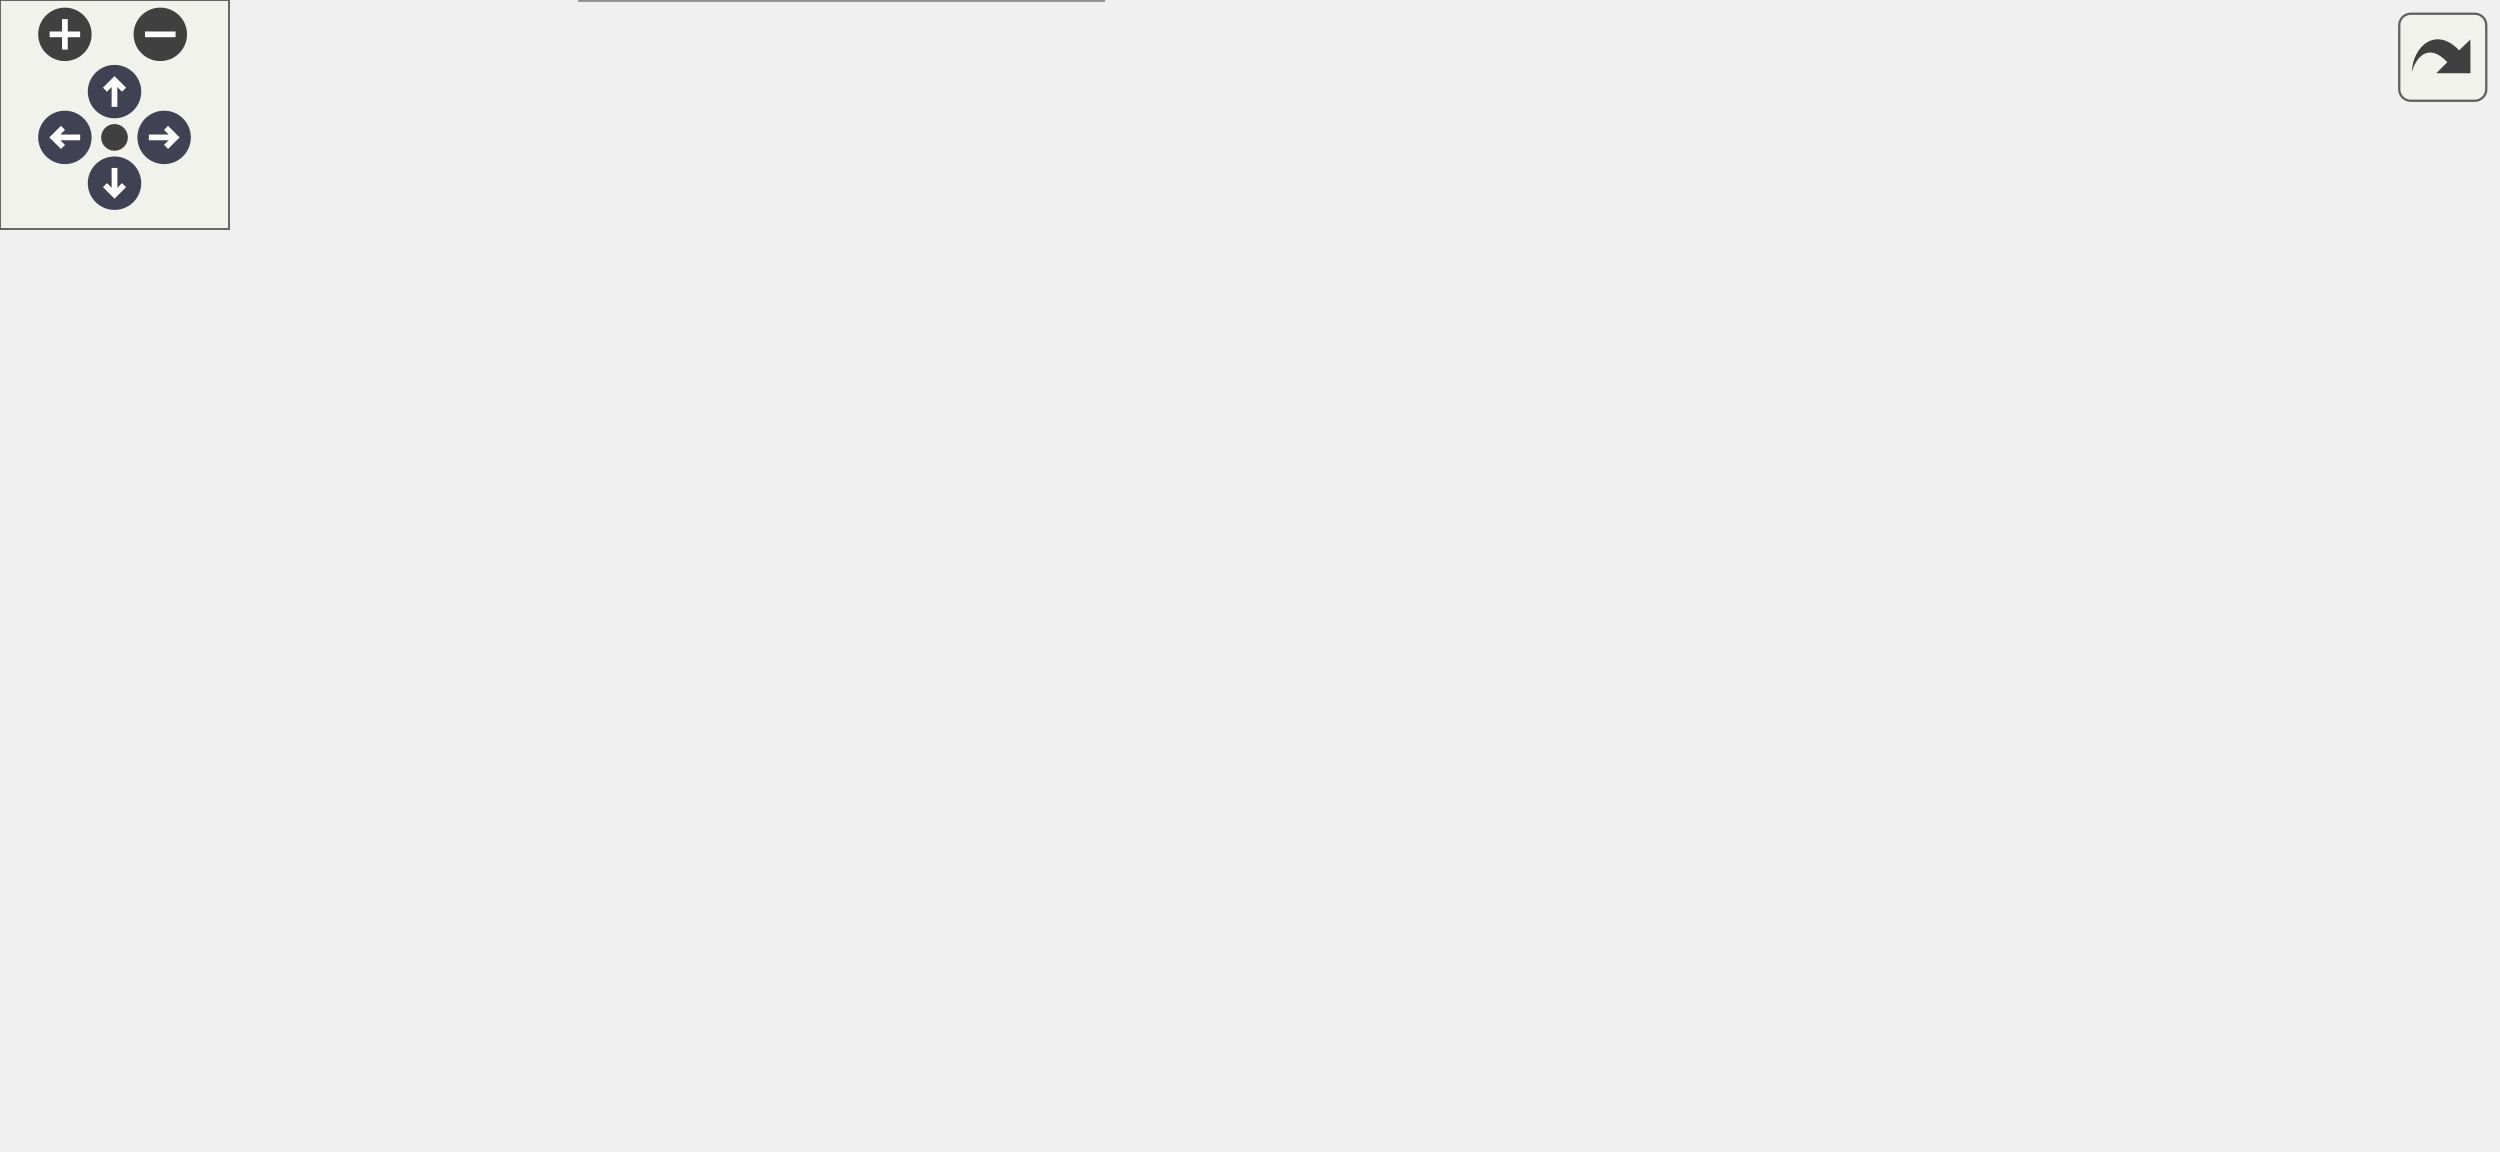
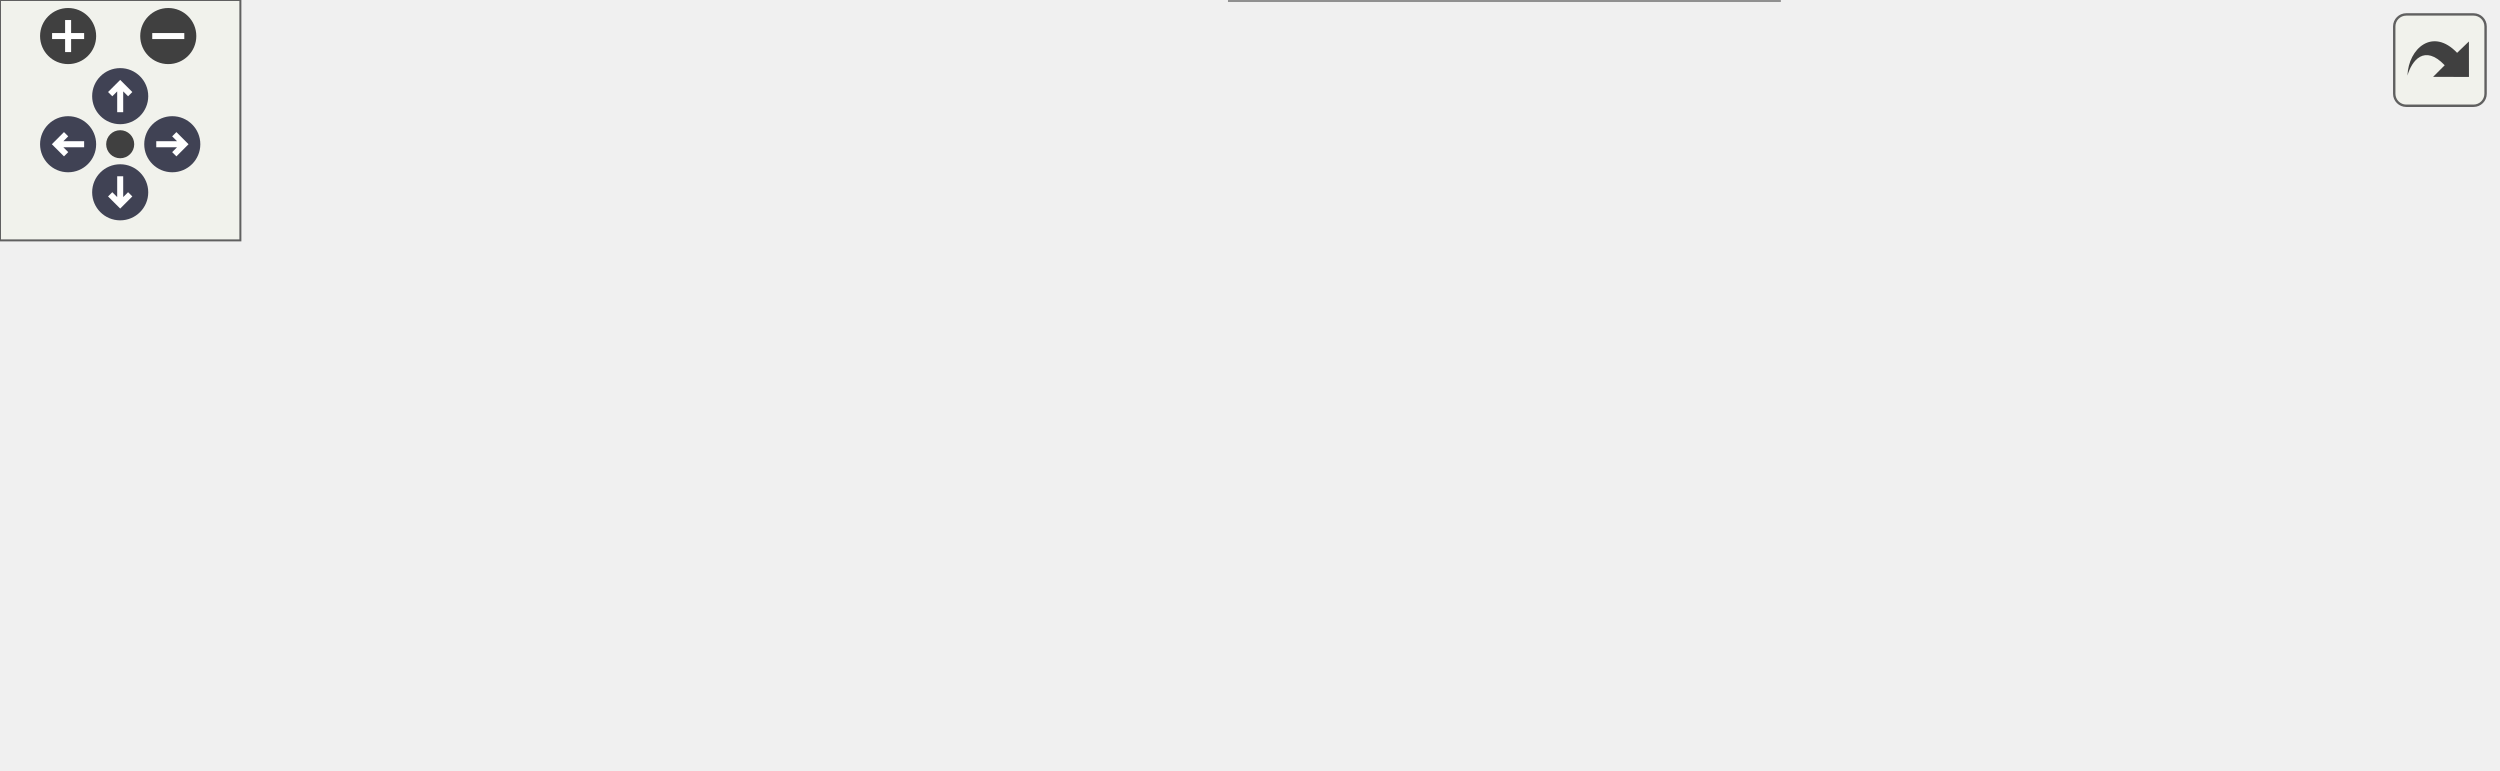
<svg xmlns="http://www.w3.org/2000/svg" xmlns:xlink="http://www.w3.org/1999/xlink" id="main" version="1.1" xml:space="preserve">
  <style type="text/css">
.node, .edge {opacity: 0.7;}
.node.selected, .edge.selected {opacity: 1;}
.edge:hover path { stroke: red; }
.edge:hover polygon { stroke: red; fill: red; }
</style>
  <defs>
    <circle id="rim" cx="0" cy="0" r="7" />
    <circle id="rim2" cx="0" cy="0" r="3.5" />
    <g id="zoomPlus">
      <use xlink:href="#rim" fill="#404040">
        <set attributeName="fill" to="#808080" begin="zoomplus.mouseover" end="zoomplus.mouseout" />
      </use>
      <path d="M-4,0h8M0,-4v8" fill="none" stroke="white" stroke-width="1.5" pointer-events="none" />
    </g>
    <g id="zoomMin">
      <use xlink:href="#rim" fill="#404040">
        <set attributeName="fill" to="#808080" begin="zoomminus.mouseover" end="zoomminus.mouseout" />
      </use>
      <path d="M-4,0h8" fill="none" stroke="white" stroke-width="1.5" pointer-events="none" />
    </g>
    <g id="arrowUp" transform="translate(30 24)">
      <use xlink:href="#rim" />
      <path pointer-events="none" fill="none" stroke="white" stroke-width="1.5" d="M0,-3.0v7 M-2.5,-0.5L0,-3.0L2.5,-0.5" />
    </g>
    <g id="arrowRight" transform="rotate(90) translate(36 -43)">
      <use xlink:href="#rim" />
      <path pointer-events="none" fill="none" stroke="white" stroke-width="1.5" d="M0,-3.0v7 M-2.5,-0.5L0,-3.0L2.5,-0.5" />
    </g>
    <g id="arrowDown" transform="rotate(180) translate(-30 -48)">
      <use xlink:href="#rim" />
      <path pointer-events="none" fill="none" stroke="white" stroke-width="1.5" d="M0,-3.0v7 M-2.5,-0.5L0,-3.0L2.5,-0.5" />
    </g>
    <g id="arrowLeft" transform="rotate(270) translate(-36 17)">
      <use xlink:href="#rim" />
      <path pointer-events="none" fill="none" stroke="white" stroke-width="1.5" d="M0,-3.0v7 M-2.5,-0.5L0,-3.0L2.5,-0.5" />
    </g>
    <g id="resetDef">
      <use xlink:href="#rim2" fill="#404040">
        <set attributeName="fill" to="#808080" begin="reset.mouseover" end="reset.mouseout" />
      </use>
    </g>
  </defs>
  <svg id="graph" class="graph">
    <g id="viewport">
      <g id="Node000001" class="node">
        <g id="a_Node000001">
          <a xlink:title=" ">
-             <polygon fill="#999999" stroke="#666666" points="103,-140 0,-140 0,-110 103,-110 103,-140" />
-             <text text-anchor="start" x="8" y="-128" font-family="Helvetica,sans-Serif" font-size="10.00">wmtk::dart::utils::</text>
-             <text text-anchor="middle" x="51.5" y="-117" font-family="Helvetica,sans-Serif" font-size="10.00">edge_mirror</text>
+             <polygon fill="#999999" stroke="#666666" points="103,-78 0,-78 0,-48 103,-48 103,-78" />
+             <text text-anchor="start" x="8" y="-66" font-family="Helvetica,sans-Serif" font-size="10.00">wmtk::dart::utils::</text>
+             <text text-anchor="middle" x="51.5" y="-55" font-family="Helvetica,sans-Serif" font-size="10.00">edge_mirror</text>
          </a>
        </g>
      </g>
      <g id="Node000002" class="node">
        <g id="a_Node000002">
          <a xlink:href="namespacewmtk_1_1dart_1_1utils.html#a29feb97a24cc121b53b85ff19b10e2c8" target="_top" xlink:title=" ">
-             <polygon fill="white" stroke="#666666" points="286.5,-202 154.5,-202 154.5,-172 286.5,-172 286.5,-202" />
-             <text text-anchor="start" x="162.5" y="-190" font-family="Helvetica,sans-Serif" font-size="10.00">wmtk::dart::utils::</text>
-             <text text-anchor="middle" x="220.5" y="-179" font-family="Helvetica,sans-Serif" font-size="10.00">edge_mirror_left_action</text>
+             <polygon fill="white" stroke="#666666" points="271,-78 139,-78 139,-48 271,-48 271,-78" />
+             <text text-anchor="start" x="147" y="-66" font-family="Helvetica,sans-Serif" font-size="10.00">wmtk::dart::utils::</text>
+             <text text-anchor="middle" x="205" y="-55" font-family="Helvetica,sans-Serif" font-size="10.00">edge_mirror_left_action</text>
          </a>
        </g>
      </g>
      <g id="edge1_Node000001_Node000002" class="edge">
        <g id="a_edge1_Node000001_Node000002">
          <a xlink:title=" ">
-             <path fill="none" stroke="#63b8ff" d="M91.63,-140.1C106.44,-145.78 123.48,-152.24 139,-158 148.3,-161.45 158.22,-165.07 167.81,-168.54" />
-             <polygon fill="#63b8ff" stroke="#63b8ff" points="166.65,-171.84 177.25,-171.95 169.03,-165.26 166.65,-171.84" />
+             <path fill="none" stroke="#63b8ff" d="M103.37,-63C111.52,-63 120.11,-63 128.69,-63" />
+             <polygon fill="#63b8ff" stroke="#63b8ff" points="128.74,-66.5 138.74,-63 128.74,-59.5 128.74,-66.5" />
+           </a>
+         </g>
+       </g>
+       <g id="Node000004" class="node">
+         <g id="a_Node000004">
+           <a xlink:href="classwmtk_1_1dart_1_1_simplex_dart.html#ad837f9caa9ec5bf4833f13b3a0d69a46" target="_top" xlink:title=" ">
+             <polygon fill="white" stroke="#666666" points="444,-126 307,-126 307,-96 444,-96 444,-126" />
+             <text text-anchor="start" x="315" y="-114" font-family="Helvetica,sans-Serif" font-size="10.00">wmtk::dart::SimplexDart</text>
+             <text text-anchor="middle" x="375.5" y="-103" font-family="Helvetica,sans-Serif" font-size="10.00">::primitive_as_index</text>
+           </a>
+         </g>
+       </g>
+       <g id="edge6_Node000001_Node000004" class="edge">
+         <g id="a_edge6_Node000001_Node000004">
+           <a xlink:title=" ">
+             <path fill="none" stroke="#63b8ff" d="M101.11,-78.04C113.38,-81.4 126.59,-84.66 139,-87 191.1,-96.81 250.49,-102.83 296.59,-106.38" />
+             <polygon fill="#63b8ff" stroke="#63b8ff" points="296.58,-109.89 306.81,-107.15 297.1,-102.91 296.58,-109.89" />
+           </a>
+         </g>
+       </g>
+       <g id="Node000006" class="node">
+         <g id="a_Node000006">
+           <a xlink:href="classwmtk_1_1dart_1_1_simplex_dart.html#a61de0a16f65d51c565bab5abf01d25aa" target="_top" xlink:title=" ">
+             <polygon fill="white" stroke="#666666" points="444,-30 307,-30 307,0 444,0 444,-30" />
+             <text text-anchor="start" x="315" y="-18" font-family="Helvetica,sans-Serif" font-size="10.00">wmtk::dart::SimplexDart</text>
+             <text text-anchor="middle" x="375.5" y="-7" font-family="Helvetica,sans-Serif" font-size="10.00">::product</text>
+           </a>
+         </g>
+       </g>
+       <g id="edge7_Node000001_Node000006" class="edge">
+         <g id="a_edge7_Node000001_Node000006">
+           <a xlink:title=" ">
+             <path fill="none" stroke="#63b8ff" d="M101.11,-47.96C113.38,-44.6 126.59,-41.34 139,-39 191.1,-29.19 250.49,-23.17 296.59,-19.62" />
+             <polygon fill="#63b8ff" stroke="#63b8ff" points="297.1,-23.09 306.81,-18.85 296.58,-16.11 297.1,-23.09" />
          </a>
        </g>
      </g>
      <g id="Node000003" class="node">
        <g id="a_Node000003">
          <a xlink:href="classwmtk_1_1dart_1_1_simplex_dart.html#a6923dbaad52cba2f744265012f9648ed" target="_top" xlink:title=" ">
-             <polygon fill="white" stroke="#666666" points="475,-241 338,-241 338,-211 475,-211 475,-241" />
-             <text text-anchor="start" x="346" y="-229" font-family="Helvetica,sans-Serif" font-size="10.00">wmtk::dart::SimplexDart</text>
-             <text text-anchor="middle" x="406.5" y="-218" font-family="Helvetica,sans-Serif" font-size="10.00">::inverse</text>
-           </a>
-         </g>
-       </g>
-       <g id="edge7_Node000001_Node000003" class="edge">
-         <g id="a_edge7_Node000001_Node000003">
-           <a xlink:title=" ">
-             <path fill="none" stroke="#63b8ff" d="M62.35,-140.15C76.52,-160.47 104.77,-195.74 139,-211 198.37,-237.47 272.69,-239.43 327.75,-235.8" />
-             <polygon fill="#63b8ff" stroke="#63b8ff" points="328.08,-239.29 337.8,-235.06 327.57,-232.31 328.08,-239.29" />
-           </a>
-         </g>
-       </g>
-       <g id="Node000004" class="node">
-         <g id="a_Node000004">
-           <a xlink:href="classwmtk_1_1dart_1_1_simplex_dart.html#ad837f9caa9ec5bf4833f13b3a0d69a46" target="_top" xlink:title=" ">
-             <polygon fill="white" stroke="#666666" points="475,-190 338,-190 338,-160 475,-160 475,-190" />
-             <text text-anchor="start" x="346" y="-178" font-family="Helvetica,sans-Serif" font-size="10.00">wmtk::dart::SimplexDart</text>
-             <text text-anchor="middle" x="406.5" y="-167" font-family="Helvetica,sans-Serif" font-size="10.00">::primitive_as_index</text>
-           </a>
-         </g>
-       </g>
-       <g id="edge8_Node000001_Node000004" class="edge">
-         <g id="a_edge8_Node000001_Node000004">
-           <a xlink:title=" ">
-             <path fill="none" stroke="#63b8ff" d="M103.08,-132.16C161.74,-140.47 259.12,-154.27 327.49,-163.95" />
-             <polygon fill="#63b8ff" stroke="#63b8ff" points="327.39,-167.47 337.79,-165.41 328.38,-160.54 327.39,-167.47" />
-           </a>
-         </g>
-       </g>
-       <g id="Node000006" class="node">
-         <g id="a_Node000006">
-           <a xlink:href="classwmtk_1_1dart_1_1_simplex_dart.html#a61de0a16f65d51c565bab5abf01d25aa" target="_top" xlink:title=" ">
-             <polygon fill="white" stroke="#666666" points="475,-135 338,-135 338,-105 475,-105 475,-135" />
-             <text text-anchor="start" x="346" y="-123" font-family="Helvetica,sans-Serif" font-size="10.00">wmtk::dart::SimplexDart</text>
-             <text text-anchor="middle" x="406.5" y="-112" font-family="Helvetica,sans-Serif" font-size="10.00">::product</text>
-           </a>
-         </g>
-       </g>
-       <g id="edge9_Node000001_Node000006" class="edge">
-         <g id="a_edge9_Node000001_Node000006">
-           <a xlink:title=" ">
-             <path fill="none" stroke="#63b8ff" d="M103.08,-124.28C161.74,-123.45 259.12,-122.07 327.49,-121.1" />
-             <polygon fill="#63b8ff" stroke="#63b8ff" points="327.84,-124.6 337.79,-120.96 327.74,-117.6 327.84,-124.6" />
-           </a>
-         </g>
-       </g>
-       <g id="Node000007" class="node">
-         <g id="a_Node000007">
-           <a xlink:href="namespacewmtk_1_1dart_1_1utils.html#a3688d3cdcbbf76f73d2bf44a62791d7b" target="_top" xlink:title=" ">
-             <polygon fill="white" stroke="#666666" points="302,-78 139,-78 139,-48 302,-48 302,-78" />
-             <text text-anchor="start" x="147" y="-66" font-family="Helvetica,sans-Serif" font-size="10.00">wmtk::dart::utils::</text>
-             <text text-anchor="middle" x="220.5" y="-55" font-family="Helvetica,sans-Serif" font-size="10.00">get_local_vertex_permutation</text>
-           </a>
-         </g>
-       </g>
-       <g id="edge6_Node000001_Node000007" class="edge">
-         <g id="a_edge6_Node000001_Node000007">
-           <a xlink:title=" ">
-             <path fill="none" stroke="#63b8ff" d="M91.63,-109.9C106.44,-104.22 123.48,-97.76 139,-92 148.3,-88.55 158.22,-84.93 167.81,-81.46" />
-             <polygon fill="#63b8ff" stroke="#63b8ff" points="169.03,-84.74 177.25,-78.05 166.65,-78.16 169.03,-84.74" />
-           </a>
-         </g>
-       </g>
-       <g id="Node000008" class="node">
-         <g id="a_Node000008">
-           <a xlink:href="classwmtk_1_1dart_1_1_simplex_dart.html#a75defb2c9d167b36c7fc73cd7d5bba60" target="_top" xlink:title=" ">
-             <polygon fill="white" stroke="#666666" points="289,-30 152,-30 152,0 289,0 289,-30" />
-             <text text-anchor="start" x="160" y="-18" font-family="Helvetica,sans-Serif" font-size="10.00">wmtk::dart::SimplexDart</text>
-             <text text-anchor="middle" x="220.5" y="-7" font-family="Helvetica,sans-Serif" font-size="10.00">::simplex_type</text>
-           </a>
-         </g>
-       </g>
-       <g id="edge10_Node000001_Node000008" class="edge">
-         <g id="a_edge10_Node000001_Node000008">
-           <a xlink:title=" ">
-             <path fill="none" stroke="#63b8ff" d="M63.69,-109.98C78.75,-90.79 107.32,-57.82 139,-39 141.97,-37.23 145.09,-35.59 148.29,-34.06" />
-             <polygon fill="#63b8ff" stroke="#63b8ff" points="149.74,-37.24 157.51,-30.04 146.94,-30.83 149.74,-37.24" />
+             <polygon fill="white" stroke="#666666" points="444,-78 307,-78 307,-48 444,-48 444,-78" />
+             <text text-anchor="start" x="315" y="-66" font-family="Helvetica,sans-Serif" font-size="10.00">wmtk::dart::SimplexDart</text>
+             <text text-anchor="middle" x="375.5" y="-55" font-family="Helvetica,sans-Serif" font-size="10.00">::inverse</text>
          </a>
        </g>
      </g>
      <g id="edge2_Node000002_Node000003" class="edge">
        <g id="a_edge2_Node000002_Node000003">
          <a xlink:title=" ">
-             <path fill="none" stroke="#63b8ff" d="M286.63,-200.8C300.02,-203.64 314.25,-206.66 328.03,-209.58" />
-             <polygon fill="#63b8ff" stroke="#63b8ff" points="327.46,-213.04 337.97,-211.69 328.91,-206.19 327.46,-213.04" />
+             <path fill="none" stroke="#63b8ff" d="M271.15,-63C279.44,-63 288,-63 296.47,-63" />
+             <polygon fill="#63b8ff" stroke="#63b8ff" points="296.74,-66.5 306.74,-63 296.74,-59.5 296.74,-66.5" />
          </a>
        </g>
      </g>
      <g id="edge3_Node000002_Node000004" class="edge">
        <g id="a_edge3_Node000002_Node000004">
          <a xlink:title=" ">
-             <path fill="none" stroke="#63b8ff" d="M286.63,-182.75C299.89,-181.89 313.97,-180.97 327.63,-180.08" />
-             <polygon fill="#63b8ff" stroke="#63b8ff" points="328.22,-183.55 337.97,-179.4 327.76,-176.56 328.22,-183.55" />
+             <path fill="none" stroke="#63b8ff" d="M258.85,-78.06C275.63,-82.84 294.35,-88.17 311.76,-93.13" />
+             <polygon fill="#63b8ff" stroke="#63b8ff" points="311.26,-96.62 321.84,-96 313.18,-89.89 311.26,-96.62" />
          </a>
        </g>
      </g>
      <g id="edge5_Node000002_Node000006" class="edge">
        <g id="a_edge5_Node000002_Node000006">
          <a xlink:title=" ">
-             <path fill="none" stroke="#63b8ff" d="M262.79,-171.96C289.92,-162.08 325.61,-149.09 354.51,-138.57" />
-             <polygon fill="#63b8ff" stroke="#63b8ff" points="355.83,-141.81 364.03,-135.1 353.43,-135.23 355.83,-141.81" />
+             <path fill="none" stroke="#63b8ff" d="M258.85,-47.94C275.63,-43.16 294.35,-37.83 311.76,-32.87" />
+             <polygon fill="#63b8ff" stroke="#63b8ff" points="313.18,-36.11 321.84,-30 311.26,-29.38 313.18,-36.11" />
          </a>
        </g>
      </g>
      <g id="Node000005" class="node">
        <g id="a_Node000005">
          <a xlink:href="classwmtk_1_1dart_1_1_simplex_dart.html#a7ab81b2a481b5c4e9d3c5e16f7493751" target="_top" xlink:title=" ">
-             <polygon fill="white" stroke="#666666" points="654,-195.5 511,-195.5 511,-154.5 654,-154.5 654,-195.5" />
-             <text text-anchor="start" x="519" y="-183.5" font-family="Helvetica,sans-Serif" font-size="10.00">wmtk::dart::SimplexDart</text>
-             <text text-anchor="start" x="519" y="-172.5" font-family="Helvetica,sans-Serif" font-size="10.00">::permutation_index_from</text>
-             <text text-anchor="middle" x="582.5" y="-161.5" font-family="Helvetica,sans-Serif" font-size="10.00">_primitive_switch</text>
+             <polygon fill="white" stroke="#666666" points="623,-131.5 480,-131.5 480,-90.5 623,-90.5 623,-131.5" />
+             <text text-anchor="start" x="488" y="-119.5" font-family="Helvetica,sans-Serif" font-size="10.00">wmtk::dart::SimplexDart</text>
+             <text text-anchor="start" x="488" y="-108.5" font-family="Helvetica,sans-Serif" font-size="10.00">::permutation_index_from</text>
+             <text text-anchor="middle" x="551.5" y="-97.5" font-family="Helvetica,sans-Serif" font-size="10.00">_primitive_switch</text>
          </a>
        </g>
      </g>
      <g id="edge4_Node000004_Node000005" class="edge">
        <g id="a_edge4_Node000004_Node000005">
          <a xlink:title=" ">
-             <path fill="none" stroke="#63b8ff" d="M475.27,-175C483.55,-175 492.07,-175 500.51,-175" />
-             <polygon fill="#63b8ff" stroke="#63b8ff" points="500.76,-178.5 510.75,-175 500.75,-171.5 500.76,-178.5" />
+             <path fill="none" stroke="#63b8ff" d="M444.27,-111C452.55,-111 461.07,-111 469.51,-111" />
+             <polygon fill="#63b8ff" stroke="#63b8ff" points="469.76,-114.5 479.75,-111 469.75,-107.5 469.76,-114.5" />
          </a>
        </g>
      </g>
    </g>
  </svg>
  <g id="navigator" transform="translate(0 0)" fill="#404254">
    <rect fill="#f2f5e9" fill-opacity="0.5" stroke="#606060" stroke-width=".5" x="0" y="0" width="60" height="60" />
    <use id="zoomplus" xlink:href="#zoomPlus" x="17" y="9" />
    <use id="zoomminus" xlink:href="#zoomMin" x="42" y="9" />
    <use id="reset" xlink:href="#resetDef" x="30" y="36" />
    <use id="arrowup" xlink:href="#arrowUp" x="0" y="0" />
    <use id="arrowright" xlink:href="#arrowRight" x="0" y="0" />
    <use id="arrowdown" xlink:href="#arrowDown" x="0" y="0" />
    <use id="arrowleft" xlink:href="#arrowLeft" x="0" y="0" />
  </g>
  <svg viewBox="0 0 15 15" width="100%" height="30px" preserveAspectRatio="xMaxYMin meet">
    <g id="arrow_out" transform="scale(0.3 0.3)">
      <a xlink:href="namespacewmtk_1_1dart_1_1utils_a62cdf3ebb0a6bb03853783a3c54493cd_cgraph_org.svg" target="_base">
        <rect id="button" ry="5" rx="5" y="6" x="6" height="38" width="38" fill="#f2f5e9" fill-opacity="0.5" stroke="#606060" stroke-width="1.0" />
        <path id="arrow" d="M 11.5,31.437 C 11.94,20.098 22.043,11.323 32.159,21.979 L 37.069,17.246 C 37.069,17.246 37.088,32 37.088,32 L 22.16,31.978 C 22.16,31.978 26.998,27.14 26.998,27.14 C 18.529,18.264 13.292,25.23 11.5,31.437 z" style="fill:#404040;" />
      </a>
    </g>
  </svg>
  <style type="text/css">

[data-mouse-over-selected='false'] { opacity: 0.7; }
[data-mouse-over-selected='true']  { opacity: 1.0; }

</style>
</svg>
